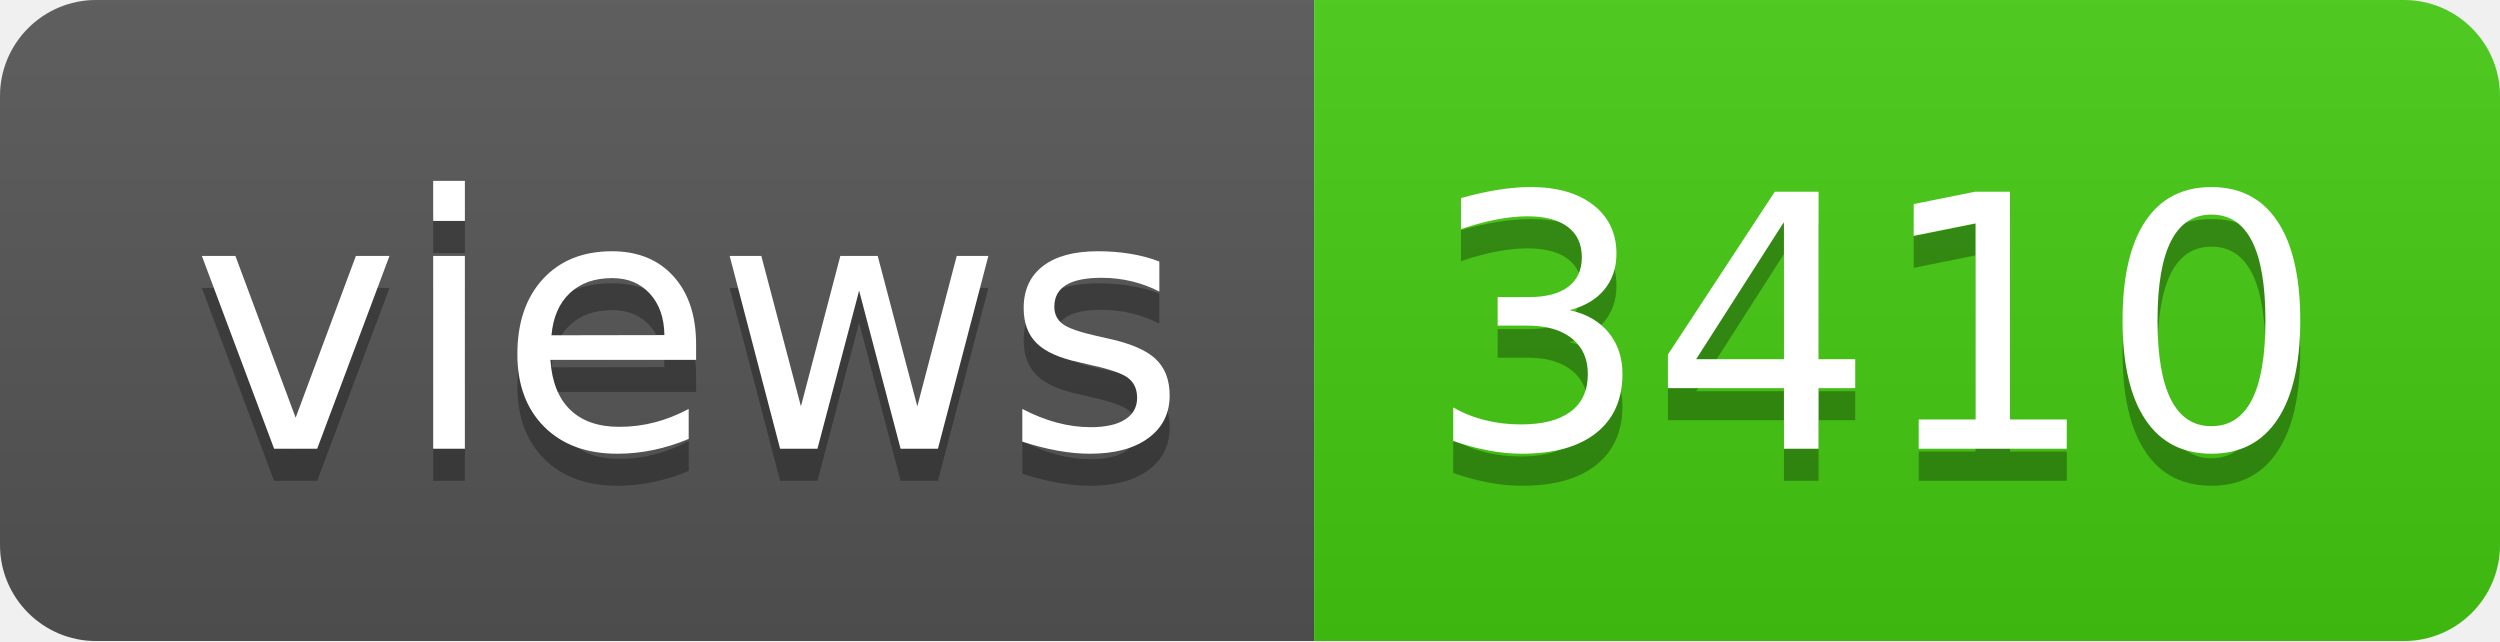
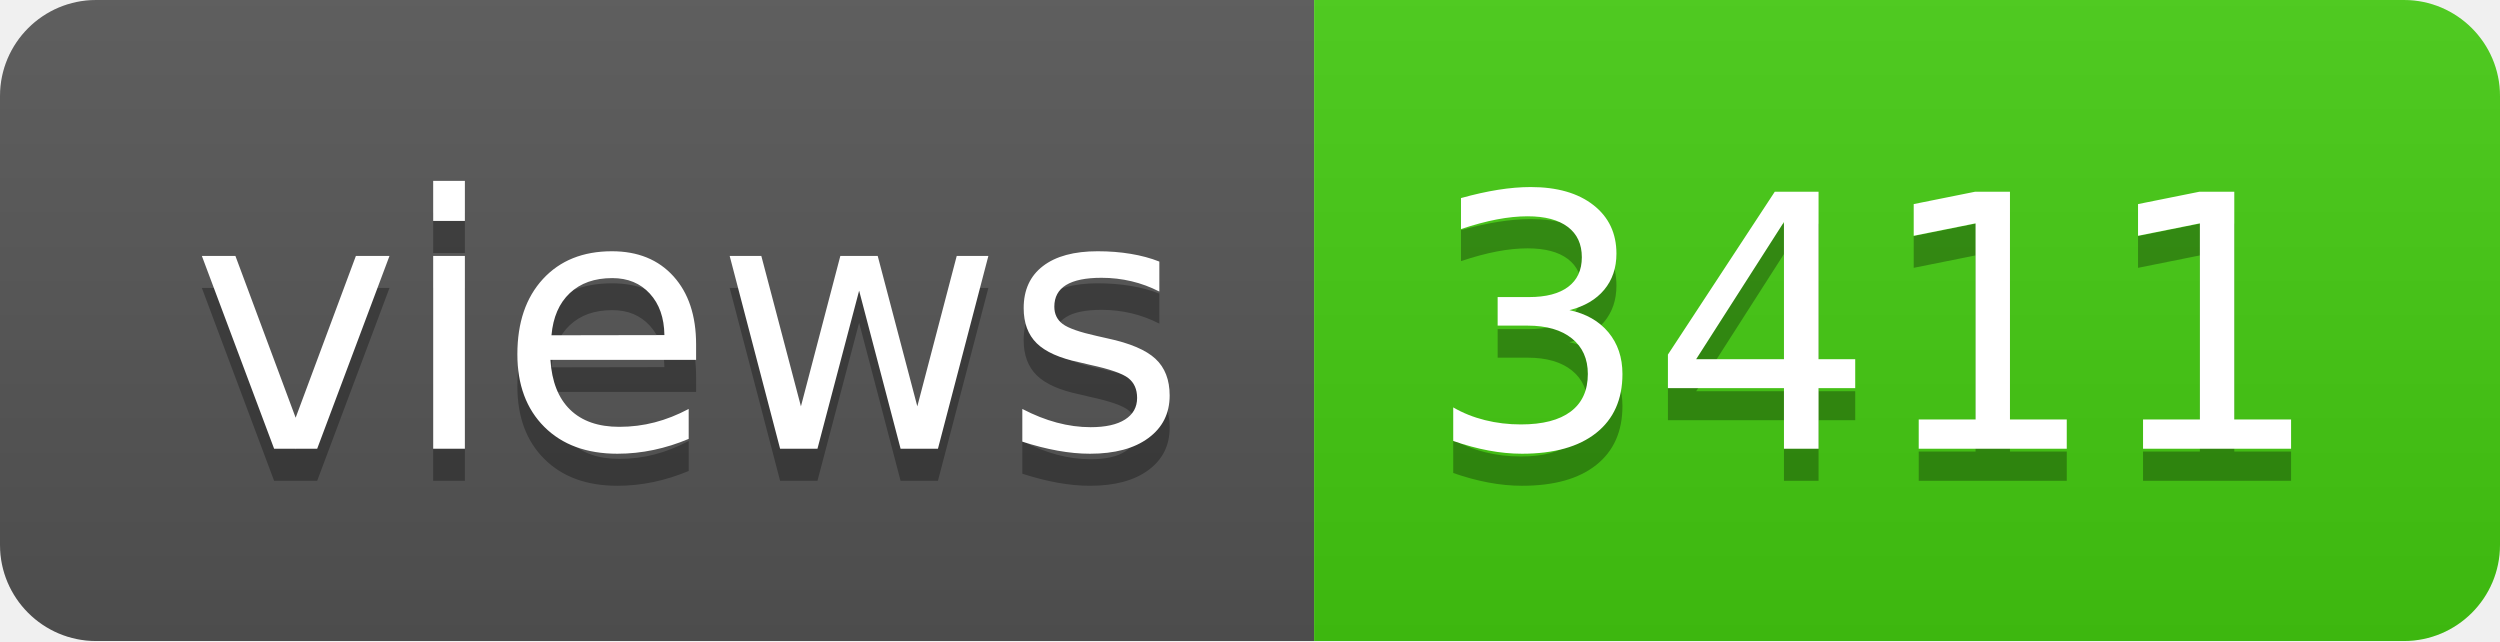
- <svg xmlns="http://www.w3.org/2000/svg" width="78" height="20" role="img" aria-label="views: 3410">
+ <svg xmlns="http://www.w3.org/2000/svg" width="78" height="20" role="img" aria-label="views: 3411">
  <linearGradient id="s" x2="0" y2="100%">
    <stop offset="0" stop-color="#bbb" stop-opacity=".1" />
    <stop offset="1" stop-opacity=".1" />
  </linearGradient>
  <clipPath id="r">
    <rect width="78" height="20" rx="3" fill="#fff" />
  </clipPath>
  <g clip-path="url(#r)">
    <rect width="41" height="20" fill="#555" />
    <rect x="41" width="37" height="20" fill="#4c1" />
    <rect width="78" height="20" fill="url(#s)" />
  </g>
  <g fill="#fff" text-anchor="middle" font-family="Verdana,Geneva,DejaVu Sans,sans-serif" text-rendering="geometricPrecision" font-size="110">
    <text aria-hidden="true" x="215" y="150" fill="#010101" fill-opacity=".3" transform="scale(.1)" textLength="310">views</text>
    <text x="215" y="140" transform="scale(.1)" fill="#fff" textLength="310">views</text>
-     <text aria-hidden="true" x="585" y="150" fill="#010101" fill-opacity=".3" transform="scale(.1)" textLength="270">3410</text>
-     <text x="585" y="140" transform="scale(.1)" fill="#fff" textLength="270">3410</text>
+     <text aria-hidden="true" x="585" y="150" fill="#010101" fill-opacity=".3" transform="scale(.1)" textLength="270">3411</text>
+     <text x="585" y="140" transform="scale(.1)" fill="#fff" textLength="270">3411</text>
  </g>
</svg>
